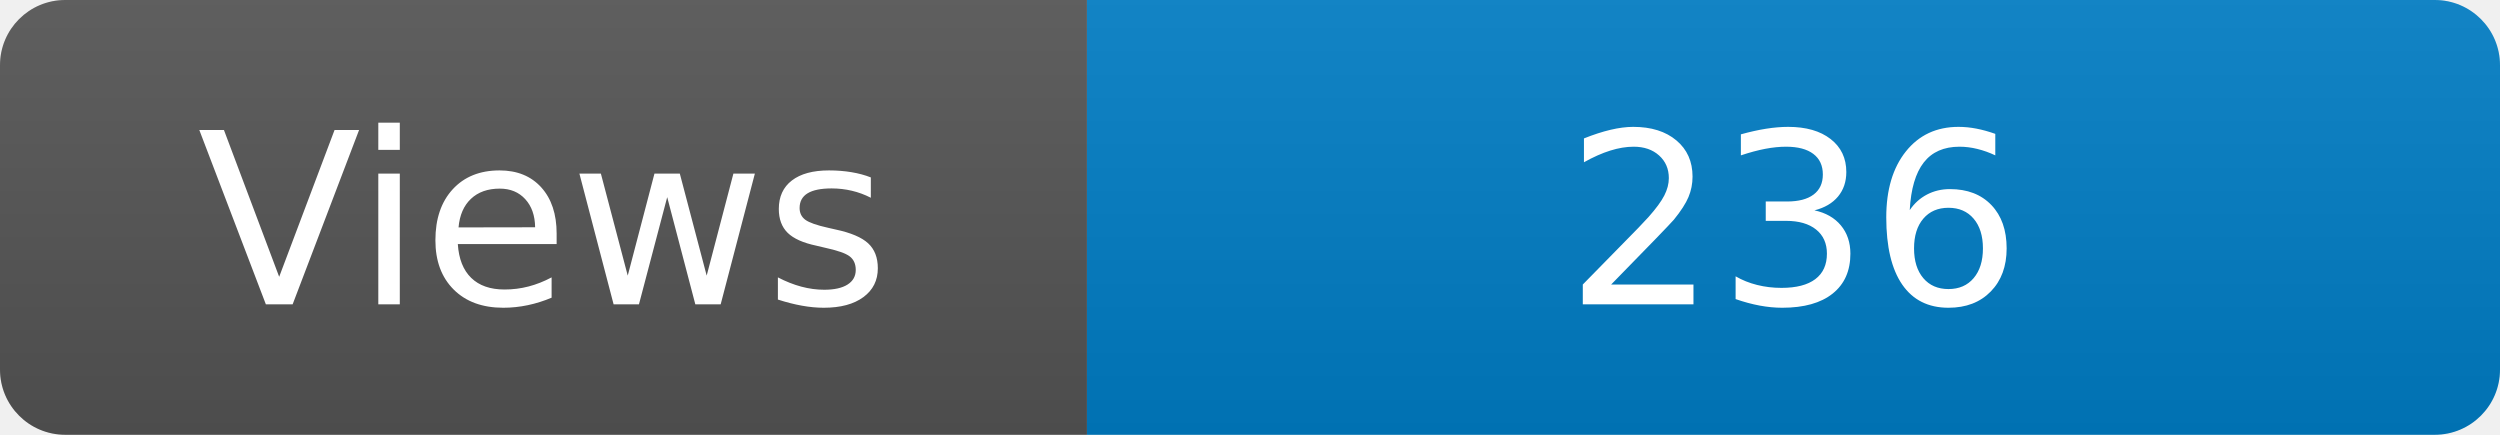
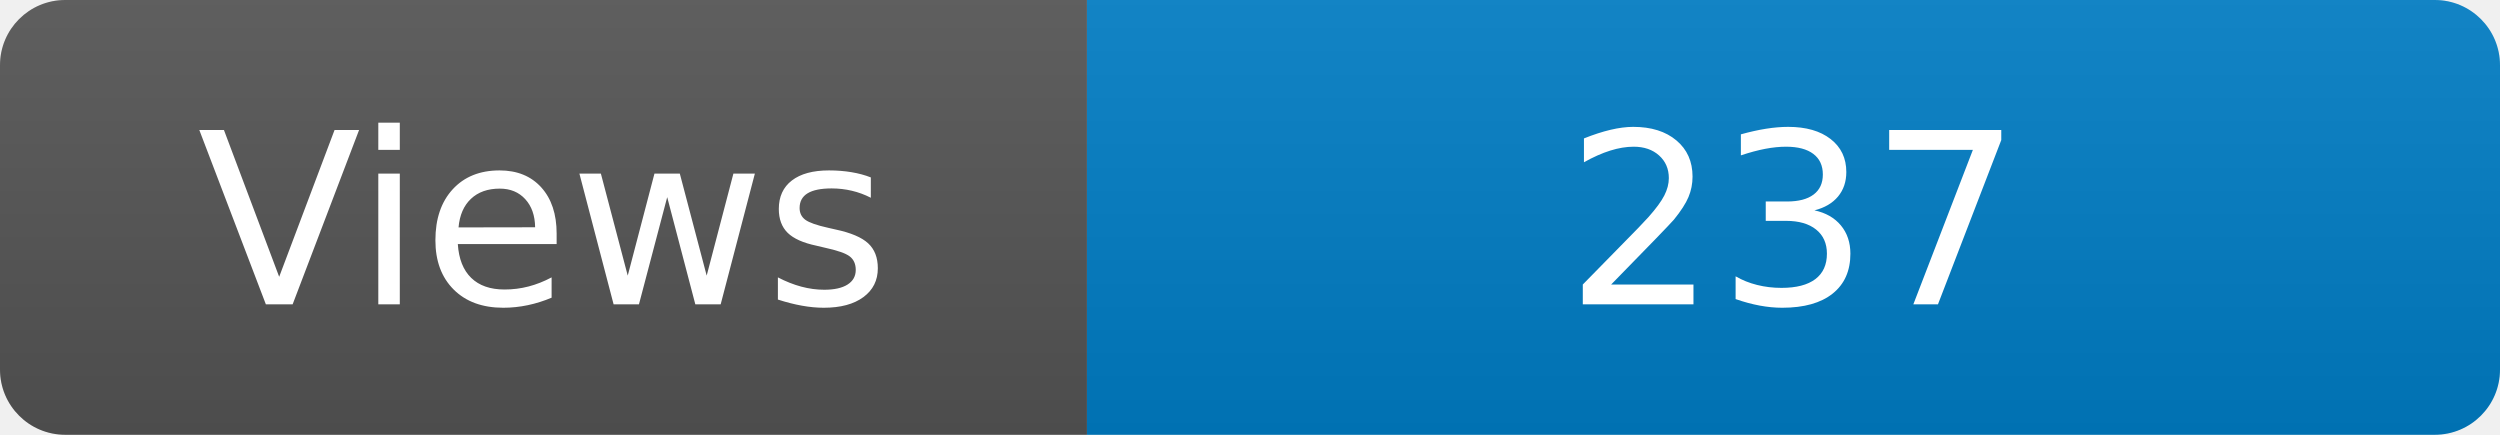
<svg xmlns="http://www.w3.org/2000/svg" width="115" height="20" role="img" aria-label="Maintained?: yes">
  <linearGradient id="s" x2="0" y2="100%">
    <stop offset="0" stop-color="#bbb" stop-opacity=".1" />
    <stop offset="1" stop-opacity=".1" />
  </linearGradient>
  <clipPath id="r">
    <rect width="115" height="20" rx="3" fill="#fff" />
  </clipPath>
  <g clip-path="url(#r)">
    <rect width="50" height="20" fill="#555" />
    <rect x="50" width="160" height="20" fill="#007ec6" />
    <rect width="115" height="20" fill="url(#s)" />
  </g>
  <g fill="#fff" text-anchor="middle" font-family="Verdana,Geneva,DejaVu Sans,sans-serif" font-size="110">
    <text x="250" y="140" transform="scale(.1)" fill="#fff">Views</text>
-     <text x="825" y="140" transform="scale(.1)" fill="#fff">236</text>
+     <text x="825" y="140" transform="scale(.1)" fill="#fff">237</text>
  </g>
</svg>
